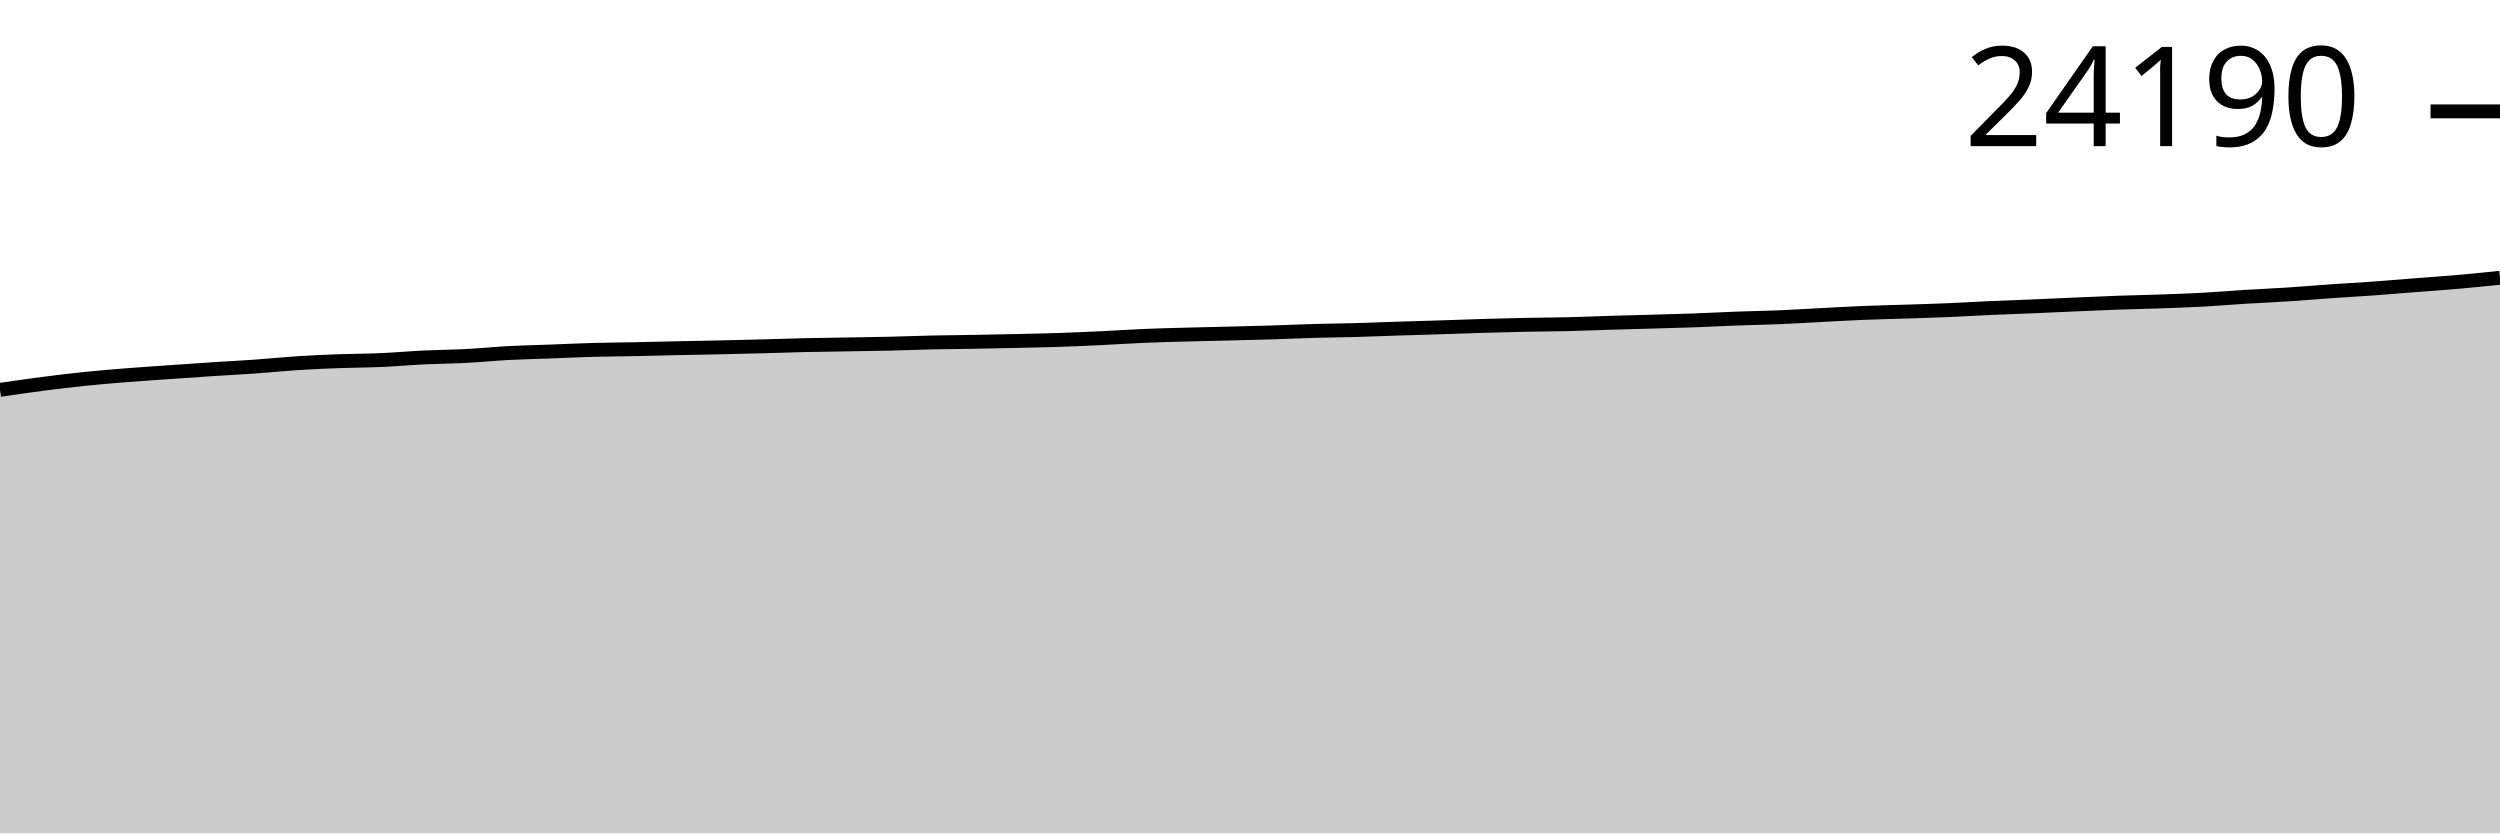
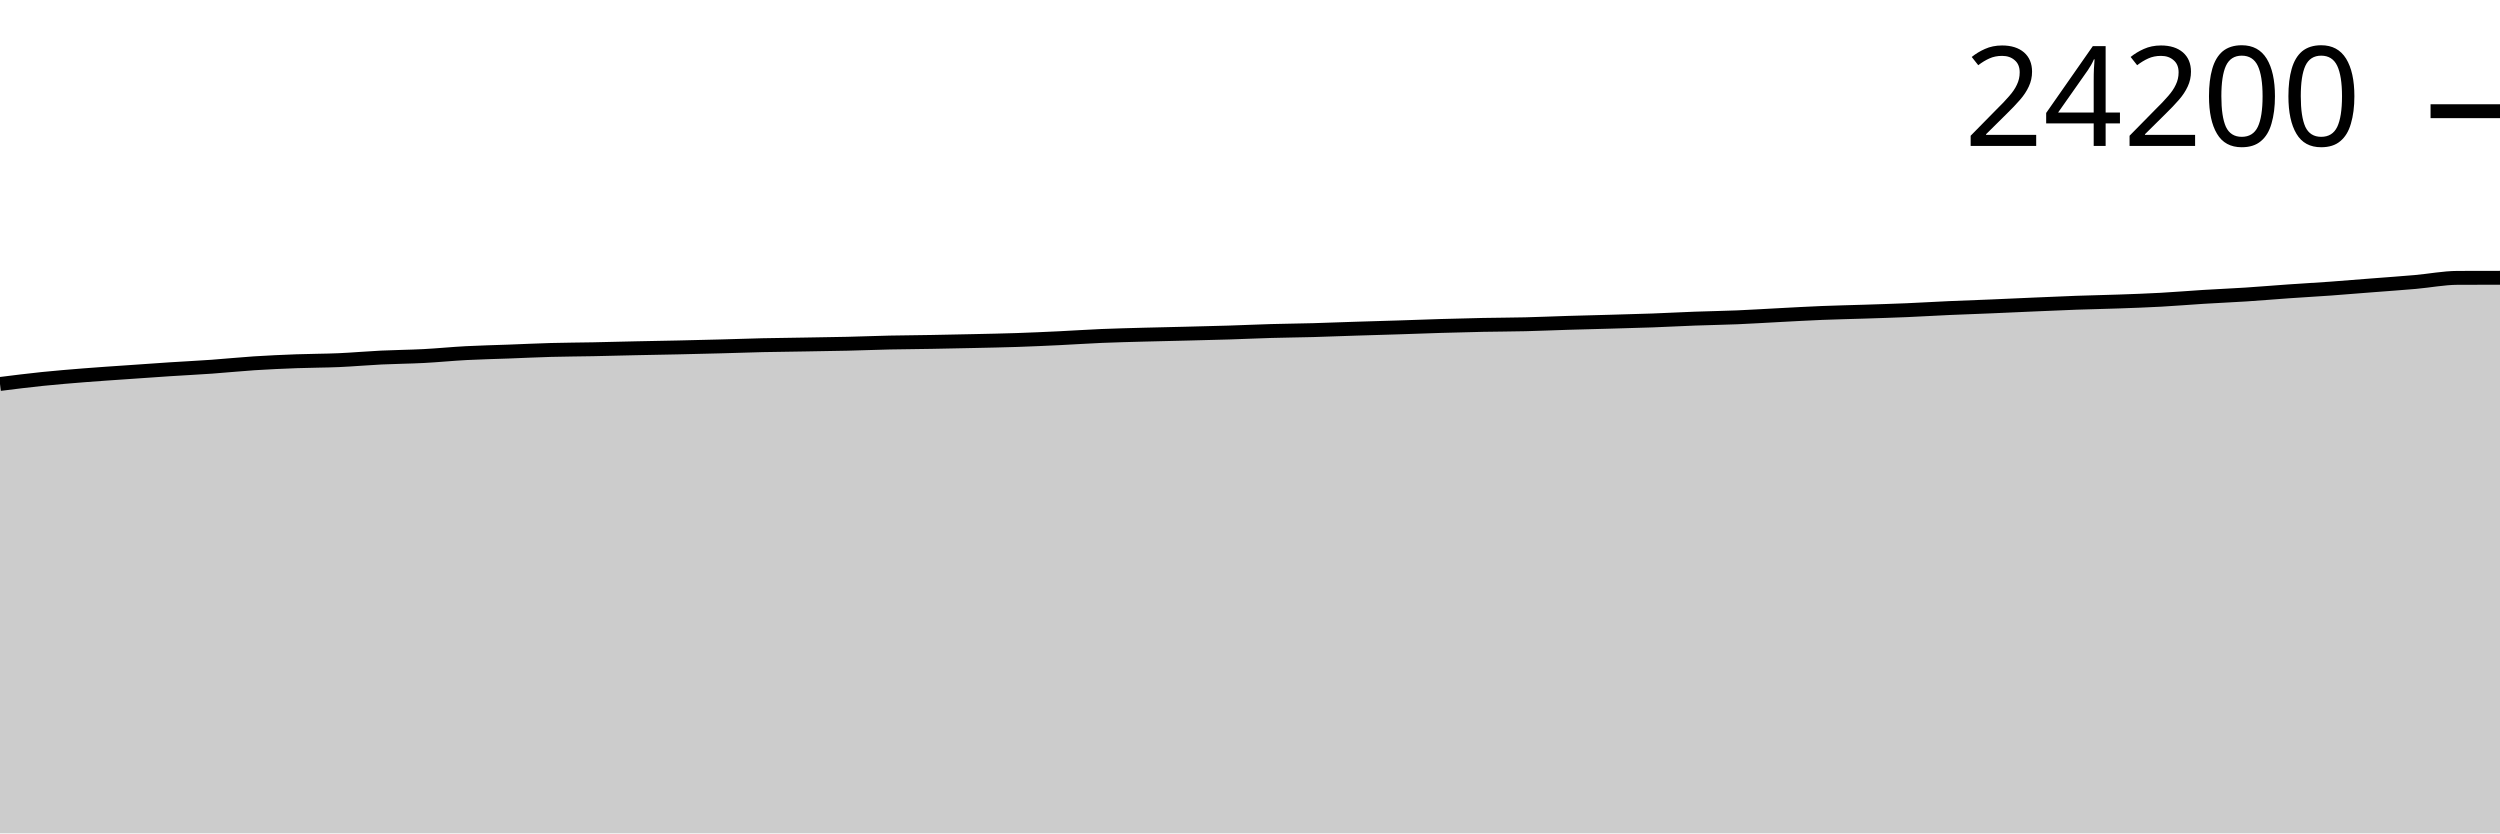
<svg xmlns="http://www.w3.org/2000/svg" viewBox="0 0 180 60">
  <g transform="translate(0,20)">
-     <path class="area" fill="rgba(0, 0, 0, 0.2)" d="M0,8.069C1.017,7.921,2.034,7.773,3.051,7.641C4.068,7.51,5.085,7.385,6.102,7.28C7.119,7.175,8.136,7.092,9.153,7.012C10.169,6.931,11.186,6.866,12.203,6.795C13.22,6.723,14.237,6.65,15.254,6.584C16.271,6.518,17.288,6.469,18.305,6.397C19.322,6.325,20.339,6.218,21.356,6.152C22.373,6.086,23.39,6.042,24.407,6.004C25.424,5.966,26.441,5.969,27.458,5.924C28.475,5.88,29.492,5.786,30.508,5.737C31.525,5.688,32.542,5.683,33.559,5.63C34.576,5.577,35.593,5.473,36.61,5.419C37.627,5.366,38.644,5.346,39.661,5.308C40.678,5.27,41.695,5.219,42.712,5.192C43.729,5.164,44.746,5.16,45.763,5.14C46.78,5.12,47.797,5.091,48.814,5.069C49.831,5.047,50.847,5.031,51.864,5.009C52.881,4.987,53.898,4.963,54.915,4.936C55.932,4.909,56.949,4.871,57.966,4.848C58.983,4.825,60,4.815,61.017,4.798C62.034,4.781,63.051,4.768,64.068,4.745C65.085,4.721,66.102,4.679,67.119,4.656C68.136,4.634,69.153,4.629,70.169,4.611C71.186,4.593,72.203,4.572,73.22,4.549C74.237,4.526,75.254,4.508,76.271,4.474C77.288,4.44,78.305,4.393,79.322,4.345C80.339,4.297,81.356,4.226,82.373,4.184C83.39,4.141,84.407,4.117,85.424,4.089C86.441,4.061,87.458,4.042,88.475,4.016C89.492,3.991,90.508,3.968,91.525,3.937C92.542,3.905,93.559,3.856,94.576,3.827C95.593,3.798,96.61,3.79,97.627,3.763C98.644,3.735,99.661,3.692,100.678,3.659C101.695,3.627,102.712,3.6,103.729,3.567C104.746,3.534,105.763,3.494,106.78,3.464C107.797,3.434,108.814,3.407,109.831,3.387C110.847,3.366,111.864,3.366,112.881,3.341C113.898,3.317,114.915,3.271,115.932,3.24C116.949,3.21,117.966,3.186,118.983,3.157C120,3.128,121.017,3.103,122.034,3.066C123.051,3.029,124.068,2.973,125.085,2.935C126.102,2.898,127.119,2.883,128.136,2.841C129.153,2.798,130.169,2.732,131.186,2.68C132.203,2.627,133.22,2.568,134.237,2.527C135.254,2.486,136.271,2.466,137.288,2.432C138.305,2.399,139.322,2.37,140.339,2.327C141.356,2.284,142.373,2.22,143.39,2.175C144.407,2.129,145.424,2.097,146.441,2.054C147.458,2.012,148.475,1.963,149.492,1.919C150.508,1.875,151.525,1.828,152.542,1.792C153.559,1.756,154.576,1.738,155.593,1.702C156.61,1.666,157.627,1.631,158.644,1.575C159.661,1.52,160.678,1.431,161.695,1.369C162.712,1.306,163.729,1.265,164.746,1.199C165.763,1.133,166.78,1.044,167.797,0.973C168.814,0.902,169.831,0.847,170.847,0.774C171.864,0.701,172.881,0.615,173.898,0.535C174.915,0.456,175.932,0.386,176.949,0.297C177.966,0.207,178.983,0.104,180,0L180,40C178.983,40,177.966,40,176.949,40C175.932,40,174.915,40,173.898,40C172.881,40,171.864,40,170.847,40C169.831,40,168.814,40,167.797,40C166.78,40,165.763,40,164.746,40C163.729,40,162.712,40,161.695,40C160.678,40,159.661,40,158.644,40C157.627,40,156.61,40,155.593,40C154.576,40,153.559,40,152.542,40C151.525,40,150.508,40,149.492,40C148.475,40,147.458,40,146.441,40C145.424,40,144.407,40,143.39,40C142.373,40,141.356,40,140.339,40C139.322,40,138.305,40,137.288,40C136.271,40,135.254,40,134.237,40C133.22,40,132.203,40,131.186,40C130.169,40,129.153,40,128.136,40C127.119,40,126.102,40,125.085,40C124.068,40,123.051,40,122.034,40C121.017,40,120,40,118.983,40C117.966,40,116.949,40,115.932,40C114.915,40,113.898,40,112.881,40C111.864,40,110.847,40,109.831,40C108.814,40,107.797,40,106.78,40C105.763,40,104.746,40,103.729,40C102.712,40,101.695,40,100.678,40C99.661,40,98.644,40,97.627,40C96.61,40,95.593,40,94.576,40C93.559,40,92.542,40,91.525,40C90.508,40,89.492,40,88.475,40C87.458,40,86.441,40,85.424,40C84.407,40,83.39,40,82.373,40C81.356,40,80.339,40,79.322,40C78.305,40,77.288,40,76.271,40C75.254,40,74.237,40,73.22,40C72.203,40,71.186,40,70.169,40C69.153,40,68.136,40,67.119,40C66.102,40,65.085,40,64.068,40C63.051,40,62.034,40,61.017,40C60,40,58.983,40,57.966,40C56.949,40,55.932,40,54.915,40C53.898,40,52.881,40,51.864,40C50.847,40,49.831,40,48.814,40C47.797,40,46.78,40,45.763,40C44.746,40,43.729,40,42.712,40C41.695,40,40.678,40,39.661,40C38.644,40,37.627,40,36.61,40C35.593,40,34.576,40,33.559,40C32.542,40,31.525,40,30.508,40C29.492,40,28.475,40,27.458,40C26.441,40,25.424,40,24.407,40C23.39,40,22.373,40,21.356,40C20.339,40,19.322,40,18.305,40C17.288,40,16.271,40,15.254,40C14.237,40,13.22,40,12.203,40C11.186,40,10.169,40,9.153,40C8.136,40,7.119,40,6.102,40C5.085,40,4.068,40,3.051,40C2.034,40,1.017,40,0,40Z" />
-     <path class="line" stroke="black" fill="none" d="M0,8.069C1.017,7.921,2.034,7.773,3.051,7.641C4.068,7.51,5.085,7.385,6.102,7.28C7.119,7.175,8.136,7.092,9.153,7.012C10.169,6.931,11.186,6.866,12.203,6.795C13.22,6.723,14.237,6.65,15.254,6.584C16.271,6.518,17.288,6.469,18.305,6.397C19.322,6.325,20.339,6.218,21.356,6.152C22.373,6.086,23.39,6.042,24.407,6.004C25.424,5.966,26.441,5.969,27.458,5.924C28.475,5.88,29.492,5.786,30.508,5.737C31.525,5.688,32.542,5.683,33.559,5.63C34.576,5.577,35.593,5.473,36.61,5.419C37.627,5.366,38.644,5.346,39.661,5.308C40.678,5.27,41.695,5.219,42.712,5.192C43.729,5.164,44.746,5.16,45.763,5.14C46.78,5.12,47.797,5.091,48.814,5.069C49.831,5.047,50.847,5.031,51.864,5.009C52.881,4.987,53.898,4.963,54.915,4.936C55.932,4.909,56.949,4.871,57.966,4.848C58.983,4.825,60,4.815,61.017,4.798C62.034,4.781,63.051,4.768,64.068,4.745C65.085,4.721,66.102,4.679,67.119,4.656C68.136,4.634,69.153,4.629,70.169,4.611C71.186,4.593,72.203,4.572,73.22,4.549C74.237,4.526,75.254,4.508,76.271,4.474C77.288,4.44,78.305,4.393,79.322,4.345C80.339,4.297,81.356,4.226,82.373,4.184C83.39,4.141,84.407,4.117,85.424,4.089C86.441,4.061,87.458,4.042,88.475,4.016C89.492,3.991,90.508,3.968,91.525,3.937C92.542,3.905,93.559,3.856,94.576,3.827C95.593,3.798,96.61,3.79,97.627,3.763C98.644,3.735,99.661,3.692,100.678,3.659C101.695,3.627,102.712,3.6,103.729,3.567C104.746,3.534,105.763,3.494,106.78,3.464C107.797,3.434,108.814,3.407,109.831,3.387C110.847,3.366,111.864,3.366,112.881,3.341C113.898,3.317,114.915,3.271,115.932,3.24C116.949,3.21,117.966,3.186,118.983,3.157C120,3.128,121.017,3.103,122.034,3.066C123.051,3.029,124.068,2.973,125.085,2.935C126.102,2.898,127.119,2.883,128.136,2.841C129.153,2.798,130.169,2.732,131.186,2.68C132.203,2.627,133.22,2.568,134.237,2.527C135.254,2.486,136.271,2.466,137.288,2.432C138.305,2.399,139.322,2.37,140.339,2.327C141.356,2.284,142.373,2.22,143.39,2.175C144.407,2.129,145.424,2.097,146.441,2.054C147.458,2.012,148.475,1.963,149.492,1.919C150.508,1.875,151.525,1.828,152.542,1.792C153.559,1.756,154.576,1.738,155.593,1.702C156.61,1.666,157.627,1.631,158.644,1.575C159.661,1.52,160.678,1.431,161.695,1.369C162.712,1.306,163.729,1.265,164.746,1.199C165.763,1.133,166.78,1.044,167.797,0.973C168.814,0.902,169.831,0.847,170.847,0.774C171.864,0.701,172.881,0.615,173.898,0.535C174.915,0.456,175.932,0.386,176.949,0.297C177.966,0.207,178.983,0.104,180,0" />
-     <path class="axis-ceiling" stroke-width="1" stroke="black" fill="none" d="M175,-11.98L180,-11.98" />
-     <text class="axis-ceiling-label" font-family="sans-serif" text-anchor="end" font-size="10px" x="170" y="-9.48">24190</text>
+     <path class="area" fill="rgba(0, 0, 0, 0.2)" d="M0,7.646C1.017,7.518,2.034,7.39,3.051,7.285C4.068,7.181,5.085,7.098,6.102,7.017C7.119,6.936,8.136,6.871,9.153,6.8C10.169,6.729,11.186,6.656,12.203,6.589C13.22,6.523,14.237,6.474,15.254,6.402C16.271,6.33,17.288,6.223,18.305,6.157C19.322,6.092,20.339,6.047,21.356,6.009C22.373,5.971,23.39,5.974,24.407,5.93C25.424,5.885,26.441,5.792,27.458,5.743C28.475,5.694,29.492,5.688,30.508,5.635C31.525,5.582,32.542,5.479,33.559,5.425C34.576,5.371,35.593,5.351,36.61,5.313C37.627,5.275,38.644,5.225,39.661,5.197C40.678,5.169,41.695,5.166,42.712,5.146C43.729,5.125,44.746,5.097,45.763,5.075C46.78,5.053,47.797,5.037,48.814,5.015C49.831,4.992,50.847,4.968,51.864,4.941C52.881,4.915,53.898,4.876,54.915,4.853C55.932,4.83,56.949,4.821,57.966,4.804C58.983,4.787,60,4.774,61.017,4.75C62.034,4.727,63.051,4.684,64.068,4.662C65.085,4.64,66.102,4.635,67.119,4.617C68.136,4.599,69.153,4.578,70.169,4.555C71.186,4.532,72.203,4.514,73.22,4.48C74.237,4.446,75.254,4.399,76.271,4.351C77.288,4.302,78.305,4.232,79.322,4.189C80.339,4.147,81.356,4.123,82.373,4.095C83.39,4.067,84.407,4.047,85.424,4.022C86.441,3.996,87.458,3.974,88.475,3.942C89.492,3.911,90.508,3.862,91.525,3.833C92.542,3.804,93.559,3.796,94.576,3.768C95.593,3.74,96.61,3.698,97.627,3.665C98.644,3.633,99.661,3.605,100.678,3.573C101.695,3.54,102.712,3.5,103.729,3.47C104.746,3.44,105.763,3.413,106.78,3.392C107.797,3.372,108.814,3.372,109.831,3.347C110.847,3.323,111.864,3.277,112.881,3.246C113.898,3.216,114.915,3.192,115.932,3.163C116.949,3.134,117.966,3.109,118.983,3.072C120,3.035,121.017,2.979,122.034,2.941C123.051,2.904,124.068,2.889,125.085,2.847C126.102,2.804,127.119,2.738,128.136,2.686C129.153,2.633,130.169,2.574,131.186,2.533C132.203,2.492,133.22,2.472,134.237,2.439C135.254,2.405,136.271,2.376,137.288,2.333C138.305,2.29,139.322,2.226,140.339,2.181C141.356,2.135,142.373,2.103,143.39,2.06C144.407,2.018,145.424,1.969,146.441,1.925C147.458,1.881,148.475,1.834,149.492,1.798C150.508,1.762,151.525,1.744,152.542,1.708C153.559,1.672,154.576,1.637,155.593,1.581C156.61,1.526,157.627,1.438,158.644,1.375C159.661,1.312,160.678,1.271,161.695,1.205C162.712,1.139,163.729,1.051,164.746,0.98C165.763,0.909,166.78,0.853,167.797,0.78C168.814,0.707,169.831,0.621,170.847,0.541C171.864,0.462,172.881,0.392,173.898,0.303C174.915,0.214,175.932,0.011,176.949,0.006C177.966,0.002,178.983,0.001,180,0L180,40C178.983,40,177.966,40,176.949,40C175.932,40,174.915,40,173.898,40C172.881,40,171.864,40,170.847,40C169.831,40,168.814,40,167.797,40C166.78,40,165.763,40,164.746,40C163.729,40,162.712,40,161.695,40C160.678,40,159.661,40,158.644,40C157.627,40,156.61,40,155.593,40C154.576,40,153.559,40,152.542,40C151.525,40,150.508,40,149.492,40C148.475,40,147.458,40,146.441,40C145.424,40,144.407,40,143.39,40C142.373,40,141.356,40,140.339,40C139.322,40,138.305,40,137.288,40C136.271,40,135.254,40,134.237,40C133.22,40,132.203,40,131.186,40C130.169,40,129.153,40,128.136,40C127.119,40,126.102,40,125.085,40C124.068,40,123.051,40,122.034,40C121.017,40,120,40,118.983,40C117.966,40,116.949,40,115.932,40C114.915,40,113.898,40,112.881,40C111.864,40,110.847,40,109.831,40C108.814,40,107.797,40,106.78,40C105.763,40,104.746,40,103.729,40C102.712,40,101.695,40,100.678,40C99.661,40,98.644,40,97.627,40C96.61,40,95.593,40,94.576,40C93.559,40,92.542,40,91.525,40C90.508,40,89.492,40,88.475,40C87.458,40,86.441,40,85.424,40C84.407,40,83.39,40,82.373,40C81.356,40,80.339,40,79.322,40C78.305,40,77.288,40,76.271,40C75.254,40,74.237,40,73.22,40C72.203,40,71.186,40,70.169,40C69.153,40,68.136,40,67.119,40C66.102,40,65.085,40,64.068,40C63.051,40,62.034,40,61.017,40C60,40,58.983,40,57.966,40C56.949,40,55.932,40,54.915,40C53.898,40,52.881,40,51.864,40C50.847,40,49.831,40,48.814,40C47.797,40,46.78,40,45.763,40C44.746,40,43.729,40,42.712,40C41.695,40,40.678,40,39.661,40C38.644,40,37.627,40,36.61,40C35.593,40,34.576,40,33.559,40C32.542,40,31.525,40,30.508,40C29.492,40,28.475,40,27.458,40C26.441,40,25.424,40,24.407,40C23.39,40,22.373,40,21.356,40C20.339,40,19.322,40,18.305,40C17.288,40,16.271,40,15.254,40C14.237,40,13.22,40,12.203,40C11.186,40,10.169,40,9.153,40C8.136,40,7.119,40,6.102,40C5.085,40,4.068,40,3.051,40C2.034,40,1.017,40,0,40Z" />
+     <path class="line" stroke="black" fill="none" d="M0,7.646C1.017,7.518,2.034,7.39,3.051,7.285C4.068,7.181,5.085,7.098,6.102,7.017C7.119,6.936,8.136,6.871,9.153,6.8C10.169,6.729,11.186,6.656,12.203,6.589C13.22,6.523,14.237,6.474,15.254,6.402C16.271,6.33,17.288,6.223,18.305,6.157C19.322,6.092,20.339,6.047,21.356,6.009C22.373,5.971,23.39,5.974,24.407,5.93C25.424,5.885,26.441,5.792,27.458,5.743C28.475,5.694,29.492,5.688,30.508,5.635C31.525,5.582,32.542,5.479,33.559,5.425C34.576,5.371,35.593,5.351,36.61,5.313C37.627,5.275,38.644,5.225,39.661,5.197C40.678,5.169,41.695,5.166,42.712,5.146C43.729,5.125,44.746,5.097,45.763,5.075C46.78,5.053,47.797,5.037,48.814,5.015C49.831,4.992,50.847,4.968,51.864,4.941C52.881,4.915,53.898,4.876,54.915,4.853C55.932,4.83,56.949,4.821,57.966,4.804C58.983,4.787,60,4.774,61.017,4.75C62.034,4.727,63.051,4.684,64.068,4.662C65.085,4.64,66.102,4.635,67.119,4.617C68.136,4.599,69.153,4.578,70.169,4.555C71.186,4.532,72.203,4.514,73.22,4.48C74.237,4.446,75.254,4.399,76.271,4.351C77.288,4.302,78.305,4.232,79.322,4.189C80.339,4.147,81.356,4.123,82.373,4.095C83.39,4.067,84.407,4.047,85.424,4.022C86.441,3.996,87.458,3.974,88.475,3.942C89.492,3.911,90.508,3.862,91.525,3.833C92.542,3.804,93.559,3.796,94.576,3.768C95.593,3.74,96.61,3.698,97.627,3.665C98.644,3.633,99.661,3.605,100.678,3.573C101.695,3.54,102.712,3.5,103.729,3.47C104.746,3.44,105.763,3.413,106.78,3.392C107.797,3.372,108.814,3.372,109.831,3.347C110.847,3.323,111.864,3.277,112.881,3.246C113.898,3.216,114.915,3.192,115.932,3.163C116.949,3.134,117.966,3.109,118.983,3.072C120,3.035,121.017,2.979,122.034,2.941C123.051,2.904,124.068,2.889,125.085,2.847C126.102,2.804,127.119,2.738,128.136,2.686C129.153,2.633,130.169,2.574,131.186,2.533C132.203,2.492,133.22,2.472,134.237,2.439C135.254,2.405,136.271,2.376,137.288,2.333C138.305,2.29,139.322,2.226,140.339,2.181C141.356,2.135,142.373,2.103,143.39,2.06C144.407,2.018,145.424,1.969,146.441,1.925C147.458,1.881,148.475,1.834,149.492,1.798C150.508,1.762,151.525,1.744,152.542,1.708C153.559,1.672,154.576,1.637,155.593,1.581C156.61,1.526,157.627,1.438,158.644,1.375C159.661,1.312,160.678,1.271,161.695,1.205C162.712,1.139,163.729,1.051,164.746,0.98C165.763,0.909,166.78,0.853,167.797,0.78C168.814,0.707,169.831,0.621,170.847,0.541C171.864,0.462,172.881,0.392,173.898,0.303C174.915,0.214,175.932,0.011,176.949,0.006C177.966,0.002,178.983,0.001,180,0" />
+     <path class="axis-ceiling" stroke-width="1" stroke="black" fill="none" d="M175,-11.993L180,-11.993" />
+     <text class="axis-ceiling-label" font-family="sans-serif" text-anchor="end" font-size="10px" x="170" y="-9.493">24200</text>
  </g>
</svg>
